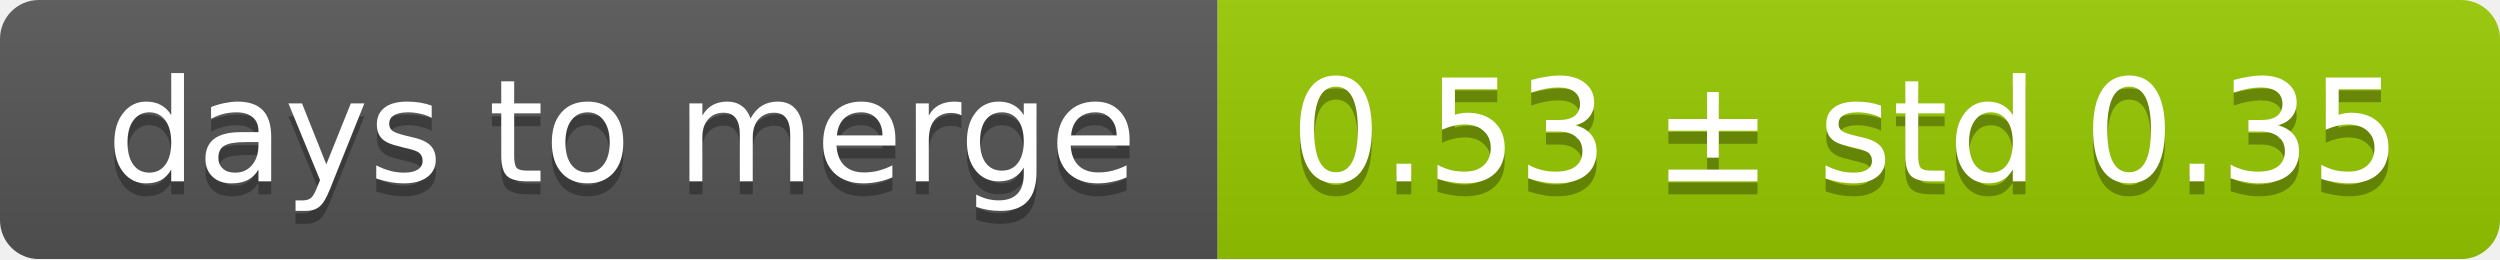
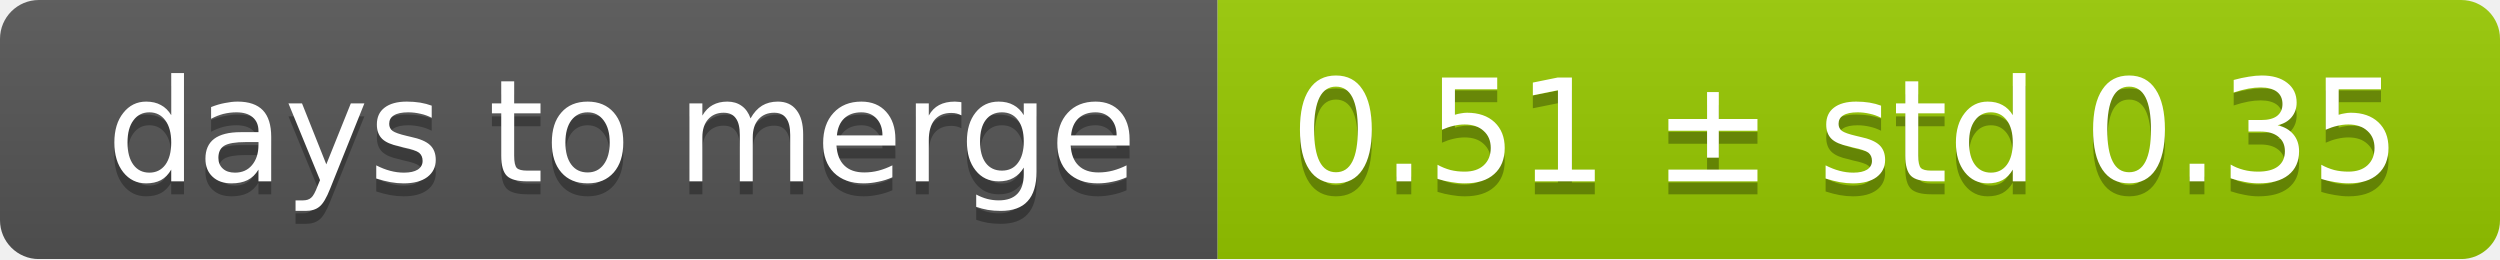
<svg xmlns="http://www.w3.org/2000/svg" width="193" height="20">
  <linearGradient id="smooth" x2="0" y2="100%">
    <stop offset="0" stop-color="#bbb" stop-opacity=".1" />
    <stop offset="1" stop-opacity=".1" />
  </linearGradient>
  <mask id="round">
    <rect width="193" height="20" rx="3" fill="#fff" />
  </mask>
  <g mask="url(#round)">
    <rect width="94" height="20" fill="#555" />
    <rect x="94" width="99" height="20" fill="#97ca00" />
    <rect width="193" height="20" fill="url(#smooth)" />
  </g>
  <g fill="#fff" text-anchor="middle" font-family="DejaVu Sans,Verdana,Geneva,sans-serif" font-size="11">
    <text x="48" y="15" fill="#010101" fill-opacity=".3">days to merge</text>
    <text x="48" y="14">days to merge</text>
-     <text x="142.5" y="15" fill="#010101" fill-opacity=".3">0.53 ± std 0.35</text>
-     <text x="142.5" y="14">0.53 ± std 0.35</text>
+     <text x="142.5" y="15" fill="#010101" fill-opacity=".3">0.51 ± std 0.35</text>
+     <text x="142.5" y="14">0.51 ± std 0.35</text>
  </g>
</svg>
